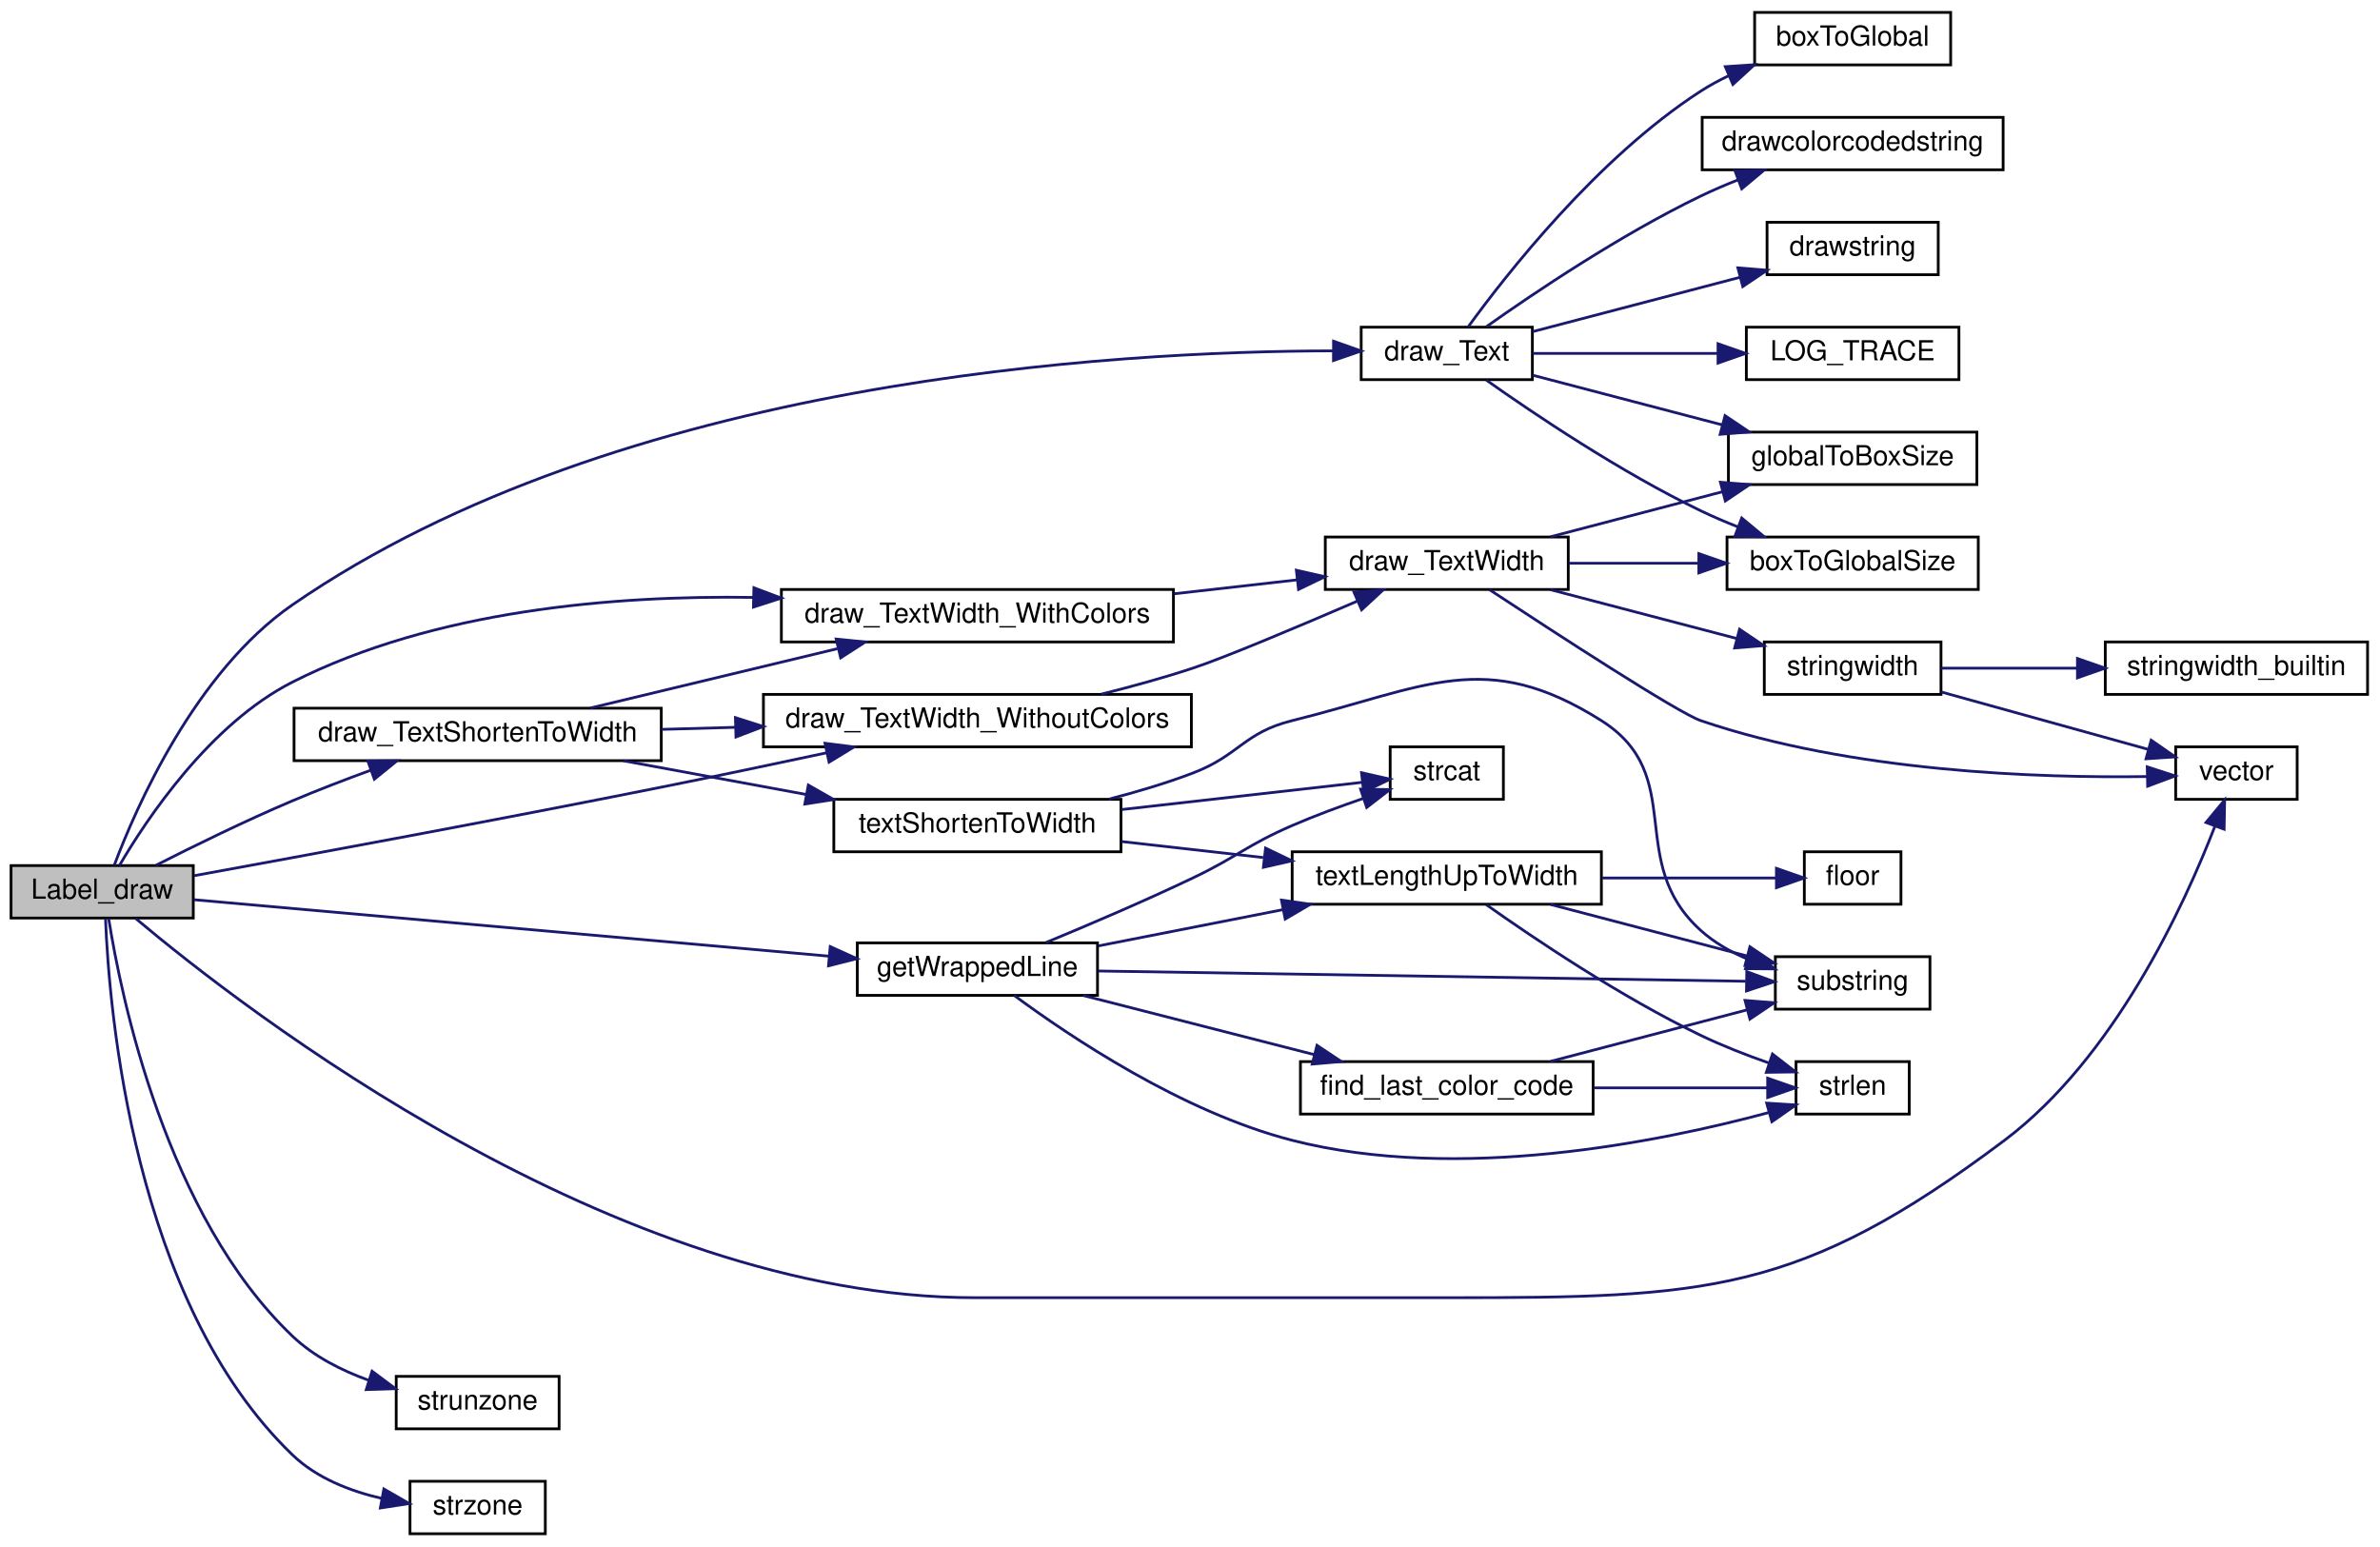
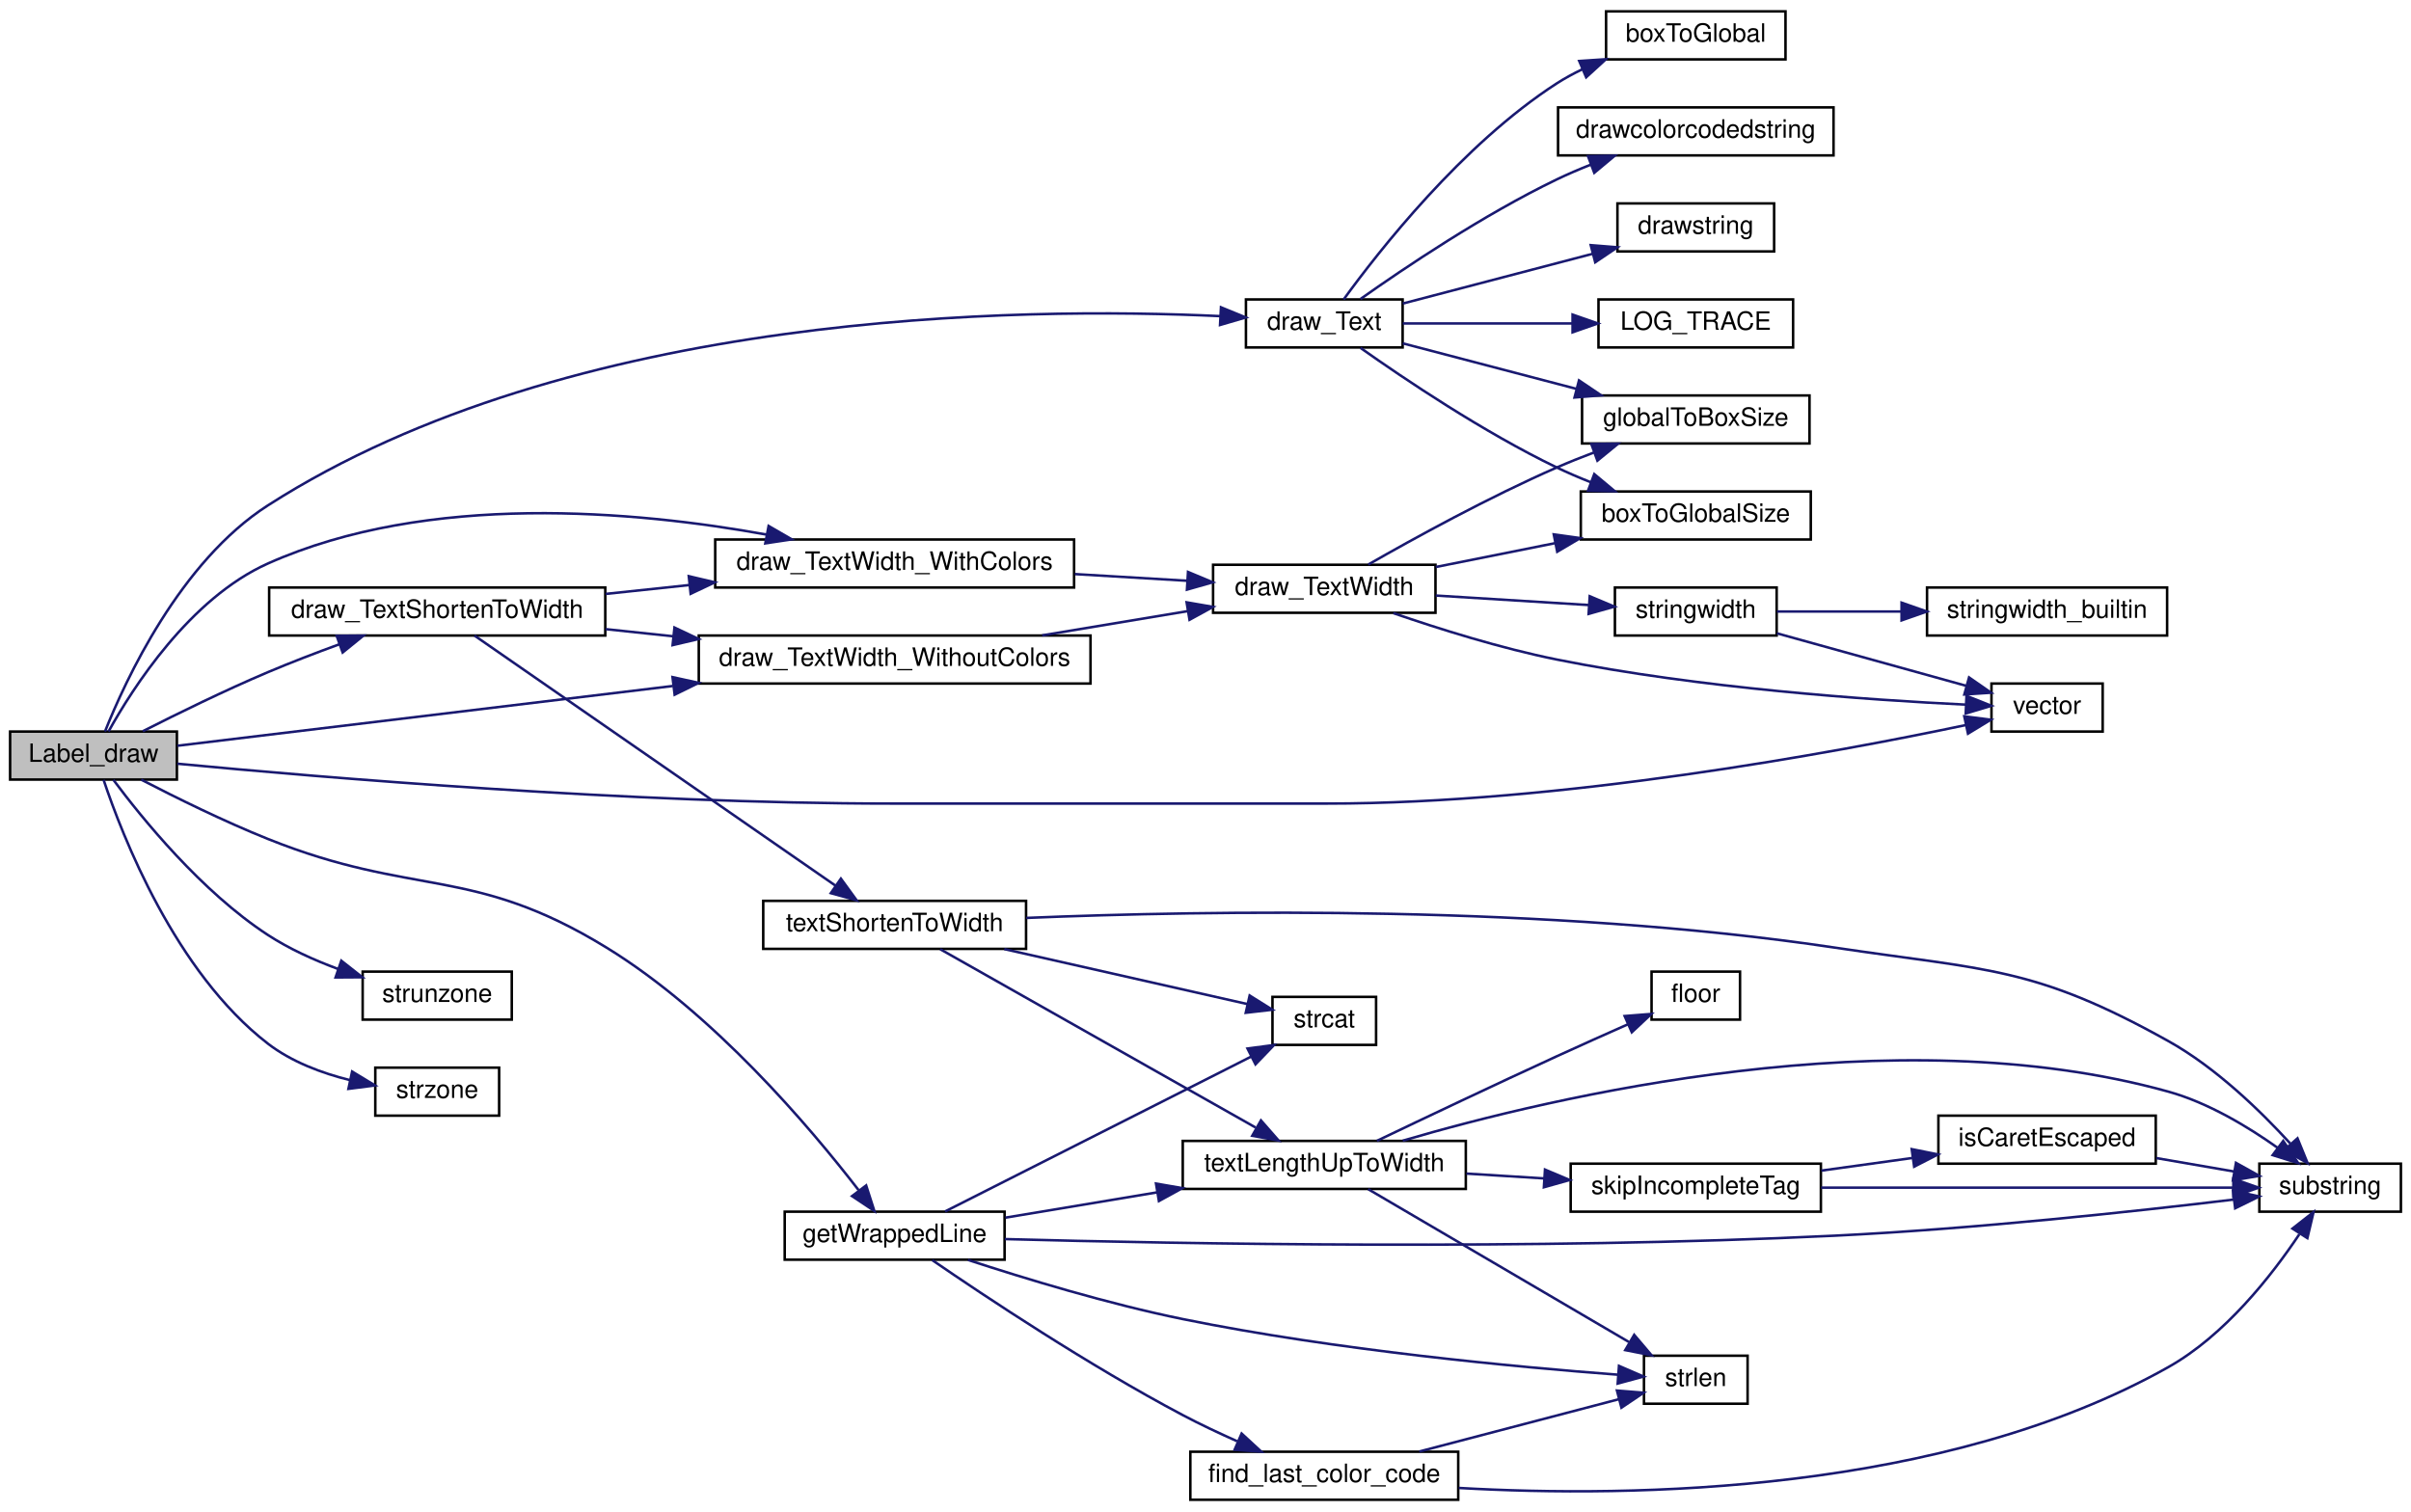
- <svg xmlns="http://www.w3.org/2000/svg" xmlns:xlink="http://www.w3.org/1999/xlink" width="862pt" height="560pt" viewBox="0.00 0.00 862.00 560.00">
-   <g id="graph0" class="graph" transform="scale(1 1) rotate(0) translate(4 556)">
+ <svg xmlns="http://www.w3.org/2000/svg" xmlns:xlink="http://www.w3.org/1999/xlink" width="954pt" height="598pt" viewBox="0.00 0.00 954.00 598.00">
+   <g id="graph0" class="graph" transform="scale(1 1) rotate(0) translate(4 594)">
    <g id="node1" class="node">
-       <polygon fill="#bfbfbf" stroke="black" points="0,-223.5 0,-242.5 66,-242.5 66,-223.5 0,-223.5" />
-       <text text-anchor="middle" x="33" y="-230.5" font-family="Helvetica,sans-Serif" font-size="10.00">Label_draw</text>
+       <polygon fill="#bfbfbf" stroke="black" points="0,-285.5 0,-304.5 66,-304.5 66,-285.5 0,-285.5" />
+       <text text-anchor="middle" x="33" y="-292.5" font-family="Helvetica,sans-Serif" font-size="10.00">Label_draw</text>
    </g>
    <g id="node2" class="node">
      <g id="a_node2">
        <a xlink:href="../../d6/db1/draw_8qc.html#a9317e58388dd0f4801ecd46178a0f334" target="_top" xlink:title="draw_Text">
-           <polygon fill="none" stroke="black" points="489,-418.5 489,-437.5 551,-437.5 551,-418.5 489,-418.5" />
-           <text text-anchor="middle" x="520" y="-425.5" font-family="Helvetica,sans-Serif" font-size="10.00">draw_Text</text>
+           <polygon fill="none" stroke="black" points="489,-456.5 489,-475.5 551,-475.5 551,-456.5 489,-456.5" />
+           <text text-anchor="middle" x="520" y="-463.5" font-family="Helvetica,sans-Serif" font-size="10.00">draw_Text</text>
        </a>
      </g>
    </g>
    <g id="edge1" class="edge">
-       <path fill="none" stroke="midnightblue" d="M37.355,-242.549C45.168,-263.311 66.649,-312.644 102,-337 220.692,-418.776 399.764,-428.818 478.933,-428.925" />
-       <polygon fill="midnightblue" stroke="midnightblue" points="478.992,-432.425 488.978,-428.885 478.964,-425.425 478.992,-432.425" />
+       <path fill="none" stroke="midnightblue" d="M37.537,-304.512C45.572,-324.683 67.24,-371.722 102,-394 222.168,-471.016 400.106,-472.604 478.923,-468.893" />
+       <polygon fill="midnightblue" stroke="midnightblue" points="479.124,-472.387 488.926,-468.367 478.756,-465.397 479.124,-472.387" />
    </g>
    <g id="node9" class="node">
      <g id="a_node9">
        <a xlink:href="../../d6/db1/draw_8qc.html#a30c4ca2338b35f847f0b38491dad2c2b" target="_top" xlink:title="draw_TextShortenToWidth">
-           <polygon fill="none" stroke="black" points="102.5,-280.5 102.5,-299.5 235.5,-299.5 235.5,-280.5 102.5,-280.5" />
-           <text text-anchor="middle" x="169" y="-287.5" font-family="Helvetica,sans-Serif" font-size="10.00">draw_TextShortenToWidth</text>
+           <polygon fill="none" stroke="black" points="102.5,-342.5 102.5,-361.5 235.5,-361.5 235.5,-342.5 102.5,-342.5" />
+           <text text-anchor="middle" x="169" y="-349.5" font-family="Helvetica,sans-Serif" font-size="10.00">draw_TextShortenToWidth</text>
        </a>
      </g>
    </g>
    <g id="edge8" class="edge">
-       <path fill="none" stroke="midnightblue" d="M52.522,-242.63C66.062,-249.511 84.96,-258.79 102,-266 111.084,-269.844 121.017,-273.655 130.356,-277.07" />
-       <polygon fill="midnightblue" stroke="midnightblue" points="129.219,-280.38 139.813,-280.471 131.587,-273.793 129.219,-280.38" />
+       <path fill="none" stroke="midnightblue" d="M52.522,-304.63C66.062,-311.511 84.96,-320.79 102,-328 111.084,-331.844 121.017,-335.655 130.356,-339.07" />
+       <polygon fill="midnightblue" stroke="midnightblue" points="129.219,-342.38 139.813,-342.471 131.587,-335.793 129.219,-342.38" />
    </g>
    <g id="node10" class="node">
      <g id="a_node10">
        <a xlink:href="../../d6/db1/draw_8qc.html#acb2e00d277fc5469c4c956caea55115d" target="_top" xlink:title="draw_TextWidth_WithColors">
-           <polygon fill="none" stroke="black" points="279,-323.5 279,-342.5 421,-342.5 421,-323.5 279,-323.5" />
-           <text text-anchor="middle" x="350" y="-330.5" font-family="Helvetica,sans-Serif" font-size="10.00">draw_TextWidth_WithColors</text>
-         </a>
-       </g>
-     </g>
-     <g id="edge26" class="edge">
-       <path fill="none" stroke="midnightblue" d="M39.245,-242.519C49.069,-259.298 71.991,-293.799 102,-309 153.328,-335.001 218.323,-340.405 268.757,-339.626" />
-       <polygon fill="midnightblue" stroke="midnightblue" points="269.051,-343.12 278.964,-339.382 268.883,-336.122 269.051,-343.12" />
+           <polygon fill="none" stroke="black" points="279,-361.5 279,-380.5 421,-380.5 421,-361.5 279,-361.5" />
+           <text text-anchor="middle" x="350" y="-368.5" font-family="Helvetica,sans-Serif" font-size="10.00">draw_TextWidth_WithColors</text>
+         </a>
+       </g>
+     </g>
+     <g id="edge30" class="edge">
+       <path fill="none" stroke="midnightblue" d="M38.955,-304.541C48.471,-321.685 71.129,-357.197 102,-371 165.492,-399.388 247.674,-391.806 299.381,-382.437" />
+       <polygon fill="midnightblue" stroke="midnightblue" points="300.131,-385.857 309.301,-380.549 298.823,-378.98 300.131,-385.857" />
    </g>
    <g id="node14" class="node">
      <g id="a_node14">
        <a xlink:href="../../d4/d0c/csprogsdefs_8qc.html#a4f0b78b1785821ba47129edb68e70f9e" target="_top" xlink:title="vector">
-           <polygon fill="none" stroke="black" points="784,-266.5 784,-285.5 828,-285.5 828,-266.5 784,-266.5" />
-           <text text-anchor="middle" x="806" y="-273.5" font-family="Helvetica,sans-Serif" font-size="10.00">vector</text>
-         </a>
-       </g>
-     </g>
-     <g id="edge38" class="edge">
-       <path fill="none" stroke="midnightblue" d="M45.121,-223.355C84.011,-190.651 218.646,-86 349,-86 349,-86 349,-86 521,-86 613.856,-86 647.777,-87.205 722,-143 761.722,-172.86 787.003,-227.778 798.236,-256.823" />
-       <polygon fill="midnightblue" stroke="midnightblue" points="794.978,-258.103 801.74,-266.259 801.54,-255.666 794.978,-258.103" />
+           <polygon fill="none" stroke="black" points="784,-304.5 784,-323.5 828,-323.5 828,-304.5 784,-304.5" />
+           <text text-anchor="middle" x="806" y="-311.5" font-family="Helvetica,sans-Serif" font-size="10.00">vector</text>
+         </a>
+       </g>
+     </g>
+     <g id="edge42" class="edge">
+       <path fill="none" stroke="midnightblue" d="M66.157,-291.777C123.106,-286.356 245.453,-276 349,-276 349,-276 349,-276 521,-276 613.612,-276 721.723,-296.097 773.81,-307.061" />
+       <polygon fill="midnightblue" stroke="midnightblue" points="773.243,-310.519 783.754,-309.187 774.707,-303.674 773.243,-310.519" />
    </g>
    <g id="node15" class="node">
      <g id="a_node15">
        <a xlink:href="../../d6/db1/draw_8qc.html#a4d617f94ecfa9e65bbeea7afaffc4bdf" target="_top" xlink:title="draw_TextWidth_WithoutColors">
-           <polygon fill="none" stroke="black" points="272.5,-285.5 272.5,-304.5 427.5,-304.5 427.5,-285.5 272.5,-285.5" />
-           <text text-anchor="middle" x="350" y="-292.5" font-family="Helvetica,sans-Serif" font-size="10.00">draw_TextWidth_WithoutColors</text>
-         </a>
-       </g>
-     </g>
-     <g id="edge27" class="edge">
-       <path fill="none" stroke="midnightblue" d="M66.231,-238.824C106.138,-246.09 176.167,-259.02 236,-271 255.42,-274.888 276.672,-279.348 295.453,-283.36" />
-       <polygon fill="midnightblue" stroke="midnightblue" points="294.804,-286.8 305.315,-285.474 296.271,-279.955 294.804,-286.8" />
-     </g>
-     <g id="node22" class="node">
-       <g id="a_node22">
-         <a xlink:href="../../da/d44/common_2util_8qc.html#af7c603246e2964761664e6a53904ba61" target="_top" xlink:title="getWrappedLine">
-           <polygon fill="none" stroke="black" points="306.5,-195.5 306.5,-214.5 393.5,-214.5 393.5,-195.5 306.5,-195.5" />
-           <text text-anchor="middle" x="350" y="-202.5" font-family="Helvetica,sans-Serif" font-size="10.00">getWrappedLine</text>
-         </a>
-       </g>
-     </g>
-     <g id="edge28" class="edge">
-       <path fill="none" stroke="midnightblue" d="M66.23,-230.135C120.482,-225.313 230.539,-215.53 296.205,-209.693" />
-       <polygon fill="midnightblue" stroke="midnightblue" points="296.697,-213.163 306.348,-208.791 296.077,-206.191 296.697,-213.163" />
+           <polygon fill="none" stroke="black" points="272.5,-323.5 272.5,-342.5 427.5,-342.5 427.5,-323.5 272.5,-323.5" />
+           <text text-anchor="middle" x="350" y="-330.5" font-family="Helvetica,sans-Serif" font-size="10.00">draw_TextWidth_WithoutColors</text>
+         </a>
+       </g>
+     </g>
+     <g id="edge31" class="edge">
+       <path fill="none" stroke="midnightblue" d="M66.23,-298.888C111.924,-304.4 197.205,-314.688 262.208,-322.53" />
+       <polygon fill="midnightblue" stroke="midnightblue" points="262.11,-326.043 272.458,-323.766 262.949,-319.094 262.11,-326.043" />
    </g>
    <g id="node24" class="node">
      <g id="a_node24">
+         <a xlink:href="../../da/d44/common_2util_8qc.html#af7c603246e2964761664e6a53904ba61" target="_top" xlink:title="getWrappedLine">
+           <polygon fill="none" stroke="black" points="306.5,-95.5 306.5,-114.5 393.5,-114.5 393.5,-95.5 306.5,-95.5" />
+           <text text-anchor="middle" x="350" y="-102.5" font-family="Helvetica,sans-Serif" font-size="10.00">getWrappedLine</text>
+         </a>
+       </g>
+     </g>
+     <g id="edge32" class="edge">
+       <path fill="none" stroke="midnightblue" d="M51.87,-285.467C65.405,-278.459 84.582,-268.981 102,-262 160.058,-238.733 182.683,-251.701 236,-219 278.314,-193.048 316.451,-148.019 335.739,-123.025" />
+       <polygon fill="midnightblue" stroke="midnightblue" points="338.722,-124.882 341.964,-114.796 333.14,-120.659 338.722,-124.882" />
+     </g>
+     <g id="node26" class="node">
+       <g id="a_node26">
        <a xlink:href="../../d8/de2/menudefs_8qc.html#ab64c3a0e7d347975b8b7a5cd17ab0113" target="_top" xlink:title="strunzone">
-           <polygon fill="none" stroke="black" points="139.5,-38.5 139.5,-57.5 198.5,-57.5 198.5,-38.5 139.5,-38.5" />
-           <text text-anchor="middle" x="169" y="-45.5" font-family="Helvetica,sans-Serif" font-size="10.00">strunzone</text>
-         </a>
-       </g>
-     </g>
-     <g id="edge36" class="edge">
-       <path fill="none" stroke="midnightblue" d="M35.386,-223.13C39.798,-195.351 56.033,-115.687 102,-72 109.623,-64.756 119.601,-59.668 129.482,-56.107" />
-       <polygon fill="midnightblue" stroke="midnightblue" points="130.754,-59.376 139.239,-53.031 128.65,-52.7 130.754,-59.376" />
-     </g>
-     <g id="node25" class="node">
-       <g id="a_node25">
+           <polygon fill="none" stroke="black" points="139.5,-190.5 139.5,-209.5 198.5,-209.5 198.5,-190.5 139.5,-190.5" />
+           <text text-anchor="middle" x="169" y="-197.5" font-family="Helvetica,sans-Serif" font-size="10.00">strunzone</text>
+         </a>
+       </g>
+     </g>
+     <g id="edge40" class="edge">
+       <path fill="none" stroke="midnightblue" d="M40.869,-285.381C52.074,-270.328 75.695,-241.155 102,-224 110.413,-218.513 120.247,-214.072 129.715,-210.573" />
+       <polygon fill="midnightblue" stroke="midnightblue" points="131.05,-213.815 139.375,-207.262 128.78,-207.193 131.05,-213.815" />
+     </g>
+     <g id="node27" class="node">
+       <g id="a_node27">
        <a xlink:href="../../d8/de2/menudefs_8qc.html#ae06db7c87845d853670a09a1d487b1db" target="_top" xlink:title="strzone">
-           <polygon fill="none" stroke="black" points="144.5,-0.5 144.5,-19.5 193.5,-19.5 193.5,-0.5 144.5,-0.5" />
-           <text text-anchor="middle" x="169" y="-7.5" font-family="Helvetica,sans-Serif" font-size="10.00">strzone</text>
-         </a>
-       </g>
-     </g>
-     <g id="edge37" class="edge">
-       <path fill="none" stroke="midnightblue" d="M34.217,-223.254C35.485,-190.688 44.08,-84.567 102,-29 110.718,-20.636 122.873,-15.917 134.38,-13.267" />
-       <polygon fill="midnightblue" stroke="midnightblue" points="135.033,-16.706 144.222,-11.431 133.75,-9.824 135.033,-16.706" />
+           <polygon fill="none" stroke="black" points="144.5,-152.5 144.5,-171.5 193.5,-171.5 193.5,-152.5 144.5,-152.5" />
+           <text text-anchor="middle" x="169" y="-159.5" font-family="Helvetica,sans-Serif" font-size="10.00">strzone</text>
+         </a>
+       </g>
+     </g>
+     <g id="edge41" class="edge">
+       <path fill="none" stroke="midnightblue" d="M36.987,-285.391C44.315,-263.428 65.311,-209.277 102,-181 111.328,-173.811 123.282,-169.341 134.447,-166.562" />
+       <polygon fill="midnightblue" stroke="midnightblue" points="135.325,-169.954 144.382,-164.456 133.873,-163.106 135.325,-169.954" />
    </g>
    <g id="node3" class="node">
      <g id="a_node3">
        <a xlink:href="../../d6/db1/draw_8qc.html#ad9ed2a82efe01e29eb48ff32dace86db" target="_top" xlink:title="boxToGlobal">
-           <polygon fill="none" stroke="black" points="631.5,-532.5 631.5,-551.5 702.5,-551.5 702.5,-532.5 631.5,-532.5" />
-           <text text-anchor="middle" x="667" y="-539.5" font-family="Helvetica,sans-Serif" font-size="10.00">boxToGlobal</text>
+           <polygon fill="none" stroke="black" points="631.5,-570.5 631.5,-589.5 702.5,-589.5 702.5,-570.5 631.5,-570.5" />
+           <text text-anchor="middle" x="667" y="-577.5" font-family="Helvetica,sans-Serif" font-size="10.00">boxToGlobal</text>
        </a>
      </g>
    </g>
    <g id="edge2" class="edge">
-       <path fill="none" stroke="midnightblue" d="M527.662,-437.501C541.362,-456.38 574.568,-498.869 612,-523 615.151,-525.031 618.545,-526.876 622.043,-528.546" />
-       <polygon fill="midnightblue" stroke="midnightblue" points="620.878,-531.854 631.449,-532.564 623.627,-525.417 620.878,-531.854" />
+       <path fill="none" stroke="midnightblue" d="M527.662,-475.501C541.362,-494.38 574.568,-536.869 612,-561 615.151,-563.031 618.545,-564.876 622.043,-566.546" />
+       <polygon fill="midnightblue" stroke="midnightblue" points="620.878,-569.854 631.449,-570.564 623.627,-563.417 620.878,-569.854" />
    </g>
    <g id="node4" class="node">
      <g id="a_node4">
        <a xlink:href="../../d6/db1/draw_8qc.html#ab8f2b0e7558bdad2ae9d4eadbb278257" target="_top" xlink:title="boxToGlobalSize">
-           <polygon fill="none" stroke="black" points="621.5,-342.5 621.5,-361.5 712.5,-361.5 712.5,-342.5 621.5,-342.5" />
-           <text text-anchor="middle" x="667" y="-349.5" font-family="Helvetica,sans-Serif" font-size="10.00">boxToGlobalSize</text>
+           <polygon fill="none" stroke="black" points="621.5,-380.5 621.5,-399.5 712.5,-399.5 712.5,-380.5 621.5,-380.5" />
+           <text text-anchor="middle" x="667" y="-387.5" font-family="Helvetica,sans-Serif" font-size="10.00">boxToGlobalSize</text>
        </a>
      </g>
    </g>
    <g id="edge3" class="edge">
-       <path fill="none" stroke="midnightblue" d="M534.332,-418.324C551.602,-406.107 582.945,-384.998 612,-371 616.306,-368.925 620.9,-366.96 625.522,-365.135" />
-       <polygon fill="midnightblue" stroke="midnightblue" points="626.827,-368.384 634.964,-361.599 624.372,-361.829 626.827,-368.384" />
+       <path fill="none" stroke="midnightblue" d="M534.332,-456.324C551.602,-444.107 582.945,-422.998 612,-409 616.306,-406.925 620.9,-404.96 625.522,-403.135" />
+       <polygon fill="midnightblue" stroke="midnightblue" points="626.827,-406.384 634.964,-399.599 624.372,-399.829 626.827,-406.384" />
    </g>
    <g id="node5" class="node">
      <g id="a_node5">
        <a xlink:href="../../d8/de2/menudefs_8qc.html#a66804fbc3a76c60d59f50aa1bc4557d1" target="_top" xlink:title="drawcolorcodedstring">
-           <polygon fill="none" stroke="black" points="612.5,-494.5 612.5,-513.5 721.5,-513.5 721.5,-494.5 612.5,-494.5" />
-           <text text-anchor="middle" x="667" y="-501.5" font-family="Helvetica,sans-Serif" font-size="10.00">drawcolorcodedstring</text>
+           <polygon fill="none" stroke="black" points="612.5,-532.5 612.5,-551.5 721.5,-551.5 721.5,-532.5 612.5,-532.5" />
+           <text text-anchor="middle" x="667" y="-539.5" font-family="Helvetica,sans-Serif" font-size="10.00">drawcolorcodedstring</text>
        </a>
      </g>
    </g>
    <g id="edge4" class="edge">
-       <path fill="none" stroke="midnightblue" d="M534.332,-437.676C551.602,-449.893 582.945,-471.002 612,-485 616.306,-487.075 620.9,-489.04 625.522,-490.865" />
-       <polygon fill="midnightblue" stroke="midnightblue" points="624.372,-494.171 634.964,-494.401 626.827,-487.616 624.372,-494.171" />
+       <path fill="none" stroke="midnightblue" d="M534.332,-475.676C551.602,-487.893 582.945,-509.002 612,-523 616.306,-525.075 620.9,-527.04 625.522,-528.865" />
+       <polygon fill="midnightblue" stroke="midnightblue" points="624.372,-532.171 634.964,-532.401 626.827,-525.616 624.372,-532.171" />
    </g>
    <g id="node6" class="node">
      <g id="a_node6">
        <a xlink:href="../../d8/de2/menudefs_8qc.html#ae8ecd1beaa4d05a475bf27bbf7e0868c" target="_top" xlink:title="drawstring">
-           <polygon fill="none" stroke="black" points="636,-456.5 636,-475.5 698,-475.5 698,-456.5 636,-456.5" />
-           <text text-anchor="middle" x="667" y="-463.5" font-family="Helvetica,sans-Serif" font-size="10.00">drawstring</text>
+           <polygon fill="none" stroke="black" points="636,-494.5 636,-513.5 698,-513.5 698,-494.5 636,-494.5" />
+           <text text-anchor="middle" x="667" y="-501.5" font-family="Helvetica,sans-Serif" font-size="10.00">drawstring</text>
        </a>
      </g>
    </g>
    <g id="edge5" class="edge">
-       <path fill="none" stroke="midnightblue" d="M551.044,-435.874C572.819,-441.58 602.483,-449.354 626.223,-455.576" />
-       <polygon fill="midnightblue" stroke="midnightblue" points="625.434,-458.987 635.994,-458.136 627.208,-452.216 625.434,-458.987" />
+       <path fill="none" stroke="midnightblue" d="M551.044,-473.874C572.819,-479.58 602.483,-487.354 626.223,-493.576" />
+       <polygon fill="midnightblue" stroke="midnightblue" points="625.434,-496.987 635.994,-496.136 627.208,-490.216 625.434,-496.987" />
    </g>
    <g id="node7" class="node">
      <g id="a_node7">
        <a xlink:href="../../d6/db1/draw_8qc.html#aae12e9efe4b2ff652987ec77bbb1e82e" target="_top" xlink:title="globalToBoxSize">
-           <polygon fill="none" stroke="black" points="622,-380.5 622,-399.5 712,-399.5 712,-380.5 622,-380.5" />
-           <text text-anchor="middle" x="667" y="-387.5" font-family="Helvetica,sans-Serif" font-size="10.00">globalToBoxSize</text>
+           <polygon fill="none" stroke="black" points="622,-418.5 622,-437.5 712,-437.5 712,-418.5 622,-418.5" />
+           <text text-anchor="middle" x="667" y="-425.5" font-family="Helvetica,sans-Serif" font-size="10.00">globalToBoxSize</text>
        </a>
      </g>
    </g>
    <g id="edge6" class="edge">
-       <path fill="none" stroke="midnightblue" d="M551.044,-420.126C570.915,-414.919 597.357,-407.989 619.87,-402.089" />
-       <polygon fill="midnightblue" stroke="midnightblue" points="620.787,-405.467 629.573,-399.546 619.012,-398.696 620.787,-405.467" />
+       <path fill="none" stroke="midnightblue" d="M551.044,-458.126C570.915,-452.919 597.357,-445.989 619.87,-440.089" />
+       <polygon fill="midnightblue" stroke="midnightblue" points="620.787,-443.467 629.573,-437.546 619.012,-436.696 620.787,-443.467" />
    </g>
    <g id="node8" class="node">
      <g id="a_node8">
        <a xlink:href="../../d1/d07/framework_8qc.html#aef346455b3c2def821423a45227b45dd" target="_top" xlink:title="LOG_TRACE">
-           <polygon fill="none" stroke="black" points="628.5,-418.5 628.5,-437.5 705.5,-437.5 705.5,-418.5 628.5,-418.5" />
-           <text text-anchor="middle" x="667" y="-425.5" font-family="Helvetica,sans-Serif" font-size="10.00">LOG_TRACE</text>
+           <polygon fill="none" stroke="black" points="628.5,-456.5 628.5,-475.5 705.5,-475.5 705.5,-456.5 628.5,-456.5" />
+           <text text-anchor="middle" x="667" y="-463.5" font-family="Helvetica,sans-Serif" font-size="10.00">LOG_TRACE</text>
        </a>
      </g>
    </g>
    <g id="edge7" class="edge">
-       <path fill="none" stroke="midnightblue" d="M551.044,-428C570.379,-428 595.934,-428 618.039,-428" />
-       <polygon fill="midnightblue" stroke="midnightblue" points="618.243,-431.5 628.243,-428 618.243,-424.5 618.243,-431.5" />
+       <path fill="none" stroke="midnightblue" d="M551.044,-466C570.379,-466 595.934,-466 618.039,-466" />
+       <polygon fill="midnightblue" stroke="midnightblue" points="618.243,-469.5 628.243,-466 618.243,-462.5 618.243,-469.5" />
    </g>
    <g id="edge9" class="edge">
-       <path fill="none" stroke="midnightblue" d="M209.726,-299.543C236.145,-305.89 271.048,-314.274 299.304,-321.062" />
-       <polygon fill="midnightblue" stroke="midnightblue" points="298.844,-324.551 309.385,-323.484 300.479,-317.745 298.844,-324.551" />
+       <path fill="none" stroke="midnightblue" d="M235.637,-358.967C246.408,-360.11 257.677,-361.306 268.755,-362.482" />
+       <polygon fill="midnightblue" stroke="midnightblue" points="268.541,-365.979 278.854,-363.554 269.28,-359.018 268.541,-365.979" />
    </g>
    <g id="edge17" class="edge">
-       <path fill="none" stroke="midnightblue" d="M235.637,-291.833C244.336,-292.076 253.36,-292.328 262.346,-292.579" />
-       <polygon fill="midnightblue" stroke="midnightblue" points="262.361,-296.081 272.455,-292.862 262.557,-289.084 262.361,-296.081" />
+       <path fill="none" stroke="midnightblue" d="M235.637,-345.033C244.336,-344.11 253.36,-343.152 262.346,-342.198" />
+       <polygon fill="midnightblue" stroke="midnightblue" points="262.88,-345.661 272.455,-341.125 262.141,-338.7 262.88,-345.661" />
    </g>
    <g id="node16" class="node">
      <g id="a_node16">
        <a xlink:href="../../da/d44/common_2util_8qc.html#a73cc543cc744ae536ed0ef34b8d481c4" target="_top" xlink:title="textShortenToWidth">
-           <polygon fill="none" stroke="black" points="298,-247.5 298,-266.5 402,-266.5 402,-247.5 298,-247.5" />
-           <text text-anchor="middle" x="350" y="-254.5" font-family="Helvetica,sans-Serif" font-size="10.00">textShortenToWidth</text>
+           <polygon fill="none" stroke="black" points="298,-218.5 298,-237.5 402,-237.5 402,-218.5 298,-218.5" />
+           <text text-anchor="middle" x="350" y="-225.5" font-family="Helvetica,sans-Serif" font-size="10.00">textShortenToWidth</text>
        </a>
      </g>
    </g>
    <g id="edge19" class="edge">
-       <path fill="none" stroke="midnightblue" d="M221.774,-280.455C242.454,-276.643 266.423,-272.224 287.943,-268.256" />
-       <polygon fill="midnightblue" stroke="midnightblue" points="288.761,-271.665 297.96,-266.41 287.491,-264.781 288.761,-271.665" />
+       <path fill="none" stroke="midnightblue" d="M183.749,-342.476C214.519,-321.16 289.17,-269.447 326.691,-243.454" />
+       <polygon fill="midnightblue" stroke="midnightblue" points="328.73,-246.299 334.958,-237.728 324.744,-240.545 328.73,-246.299" />
    </g>
    <g id="node11" class="node">
      <g id="a_node11">
        <a xlink:href="../../d6/db1/draw_8qc.html#aa29fccebf6a85e8456bb1b2f86f9edb7" target="_top" xlink:title="draw_TextWidth">
-           <polygon fill="none" stroke="black" points="476,-342.5 476,-361.5 564,-361.5 564,-342.5 476,-342.5" />
-           <text text-anchor="middle" x="520" y="-349.5" font-family="Helvetica,sans-Serif" font-size="10.00">draw_TextWidth</text>
+           <polygon fill="none" stroke="black" points="476,-351.5 476,-370.5 564,-370.5 564,-351.5 476,-351.5" />
+           <text text-anchor="middle" x="520" y="-358.5" font-family="Helvetica,sans-Serif" font-size="10.00">draw_TextWidth</text>
        </a>
      </g>
    </g>
    <g id="edge10" class="edge">
-       <path fill="none" stroke="midnightblue" d="M421.274,-340.948C436.178,-342.633 451.676,-344.386 465.82,-345.986" />
-       <polygon fill="midnightblue" stroke="midnightblue" points="465.522,-349.474 475.852,-347.12 466.308,-342.518 465.522,-349.474" />
+       <path fill="none" stroke="midnightblue" d="M421.274,-366.817C436.178,-365.93 451.676,-365.007 465.82,-364.165" />
+       <polygon fill="midnightblue" stroke="midnightblue" points="466.077,-367.656 475.852,-363.568 465.661,-360.669 466.077,-367.656" />
    </g>
    <g id="edge11" class="edge">
-       <path fill="none" stroke="midnightblue" d="M564.112,-352C578.904,-352 595.66,-352 611.25,-352" />
-       <polygon fill="midnightblue" stroke="midnightblue" points="611.294,-355.5 621.294,-352 611.293,-348.5 611.294,-355.5" />
+       <path fill="none" stroke="midnightblue" d="M564.112,-369.622C578.904,-372.581 595.66,-375.932 611.25,-379.05" />
+       <polygon fill="midnightblue" stroke="midnightblue" points="610.801,-382.529 621.294,-381.059 612.174,-375.665 610.801,-382.529" />
    </g>
    <g id="edge12" class="edge">
-       <path fill="none" stroke="midnightblue" d="M557.59,-361.589C576.465,-366.536 599.686,-372.621 619.788,-377.889" />
-       <polygon fill="midnightblue" stroke="midnightblue" points="619.113,-381.33 629.673,-380.48 620.887,-374.559 619.113,-381.33" />
+       <path fill="none" stroke="midnightblue" d="M537.41,-370.599C555.36,-380.872 585.156,-397.274 612,-409 616.717,-411.061 621.736,-413.065 626.742,-414.952" />
+       <polygon fill="midnightblue" stroke="midnightblue" points="625.674,-418.288 636.268,-418.419 628.068,-411.71 625.674,-418.288" />
    </g>
    <g id="node12" class="node">
      <g id="a_node12">
        <a xlink:href="../../dc/d98/client_2miscfunctions_8qc.html#aac033ec101163a655b47a24ceb78bad5" target="_top" xlink:title="stringwidth">
-           <polygon fill="none" stroke="black" points="635,-304.5 635,-323.5 699,-323.5 699,-304.5 635,-304.5" />
-           <text text-anchor="middle" x="667" y="-311.5" font-family="Helvetica,sans-Serif" font-size="10.00">stringwidth</text>
+           <polygon fill="none" stroke="black" points="635,-342.5 635,-361.5 699,-361.5 699,-342.5 635,-342.5" />
+           <text text-anchor="middle" x="667" y="-349.5" font-family="Helvetica,sans-Serif" font-size="10.00">stringwidth</text>
        </a>
      </g>
    </g>
    <g id="edge13" class="edge">
-       <path fill="none" stroke="midnightblue" d="M557.59,-342.411C578.159,-337.02 603.887,-330.278 625.117,-324.714" />
-       <polygon fill="midnightblue" stroke="midnightblue" points="626.041,-328.09 634.827,-322.169 624.266,-321.319 626.041,-328.09" />
+       <path fill="none" stroke="midnightblue" d="M564.112,-358.324C583.271,-357.135 605.726,-355.741 624.672,-354.565" />
+       <polygon fill="midnightblue" stroke="midnightblue" points="625.03,-358.05 634.794,-353.937 624.596,-351.063 625.03,-358.05" />
    </g>
    <g id="edge16" class="edge">
-       <path fill="none" stroke="midnightblue" d="M535.471,-342.423C558.998,-326.932 603.752,-297.815 612,-295 666.612,-276.364 734.604,-274.165 773.583,-274.747" />
-       <polygon fill="midnightblue" stroke="midnightblue" points="773.697,-278.25 783.773,-274.974 773.853,-271.252 773.697,-278.25" />
+       <path fill="none" stroke="midnightblue" d="M547.317,-351.366C565.298,-345.167 589.798,-337.462 612,-333 668.422,-321.662 735.541,-316.994 773.919,-315.144" />
+       <polygon fill="midnightblue" stroke="midnightblue" points="774.115,-318.639 783.948,-314.693 773.801,-311.646 774.115,-318.639" />
    </g>
    <g id="node13" class="node">
      <g id="a_node13">
        <a xlink:href="../../d4/d0c/csprogsdefs_8qc.html#a0f275977f6aa5a693742a397723991d0" target="_top" xlink:title="stringwidth_builtin">
-           <polygon fill="none" stroke="black" points="758.5,-304.5 758.5,-323.5 853.5,-323.5 853.5,-304.5 758.5,-304.5" />
-           <text text-anchor="middle" x="806" y="-311.5" font-family="Helvetica,sans-Serif" font-size="10.00">stringwidth_builtin</text>
+           <polygon fill="none" stroke="black" points="758.5,-342.5 758.5,-361.5 853.5,-361.5 853.5,-342.5 758.5,-342.5" />
+           <text text-anchor="middle" x="806" y="-349.5" font-family="Helvetica,sans-Serif" font-size="10.00">stringwidth_builtin</text>
        </a>
      </g>
    </g>
    <g id="edge14" class="edge">
-       <path fill="none" stroke="midnightblue" d="M699.087,-314C713.601,-314 731.348,-314 748.134,-314" />
-       <polygon fill="midnightblue" stroke="midnightblue" points="748.424,-317.5 758.424,-314 748.424,-310.5 748.424,-317.5" />
+       <path fill="none" stroke="midnightblue" d="M699.087,-352C713.601,-352 731.348,-352 748.134,-352" />
+       <polygon fill="midnightblue" stroke="midnightblue" points="748.424,-355.5 758.424,-352 748.424,-348.5 748.424,-355.5" />
    </g>
    <g id="edge15" class="edge">
-       <path fill="none" stroke="midnightblue" d="M699.087,-305.377C721.543,-299.149 751.736,-290.774 774.139,-284.56" />
-       <polygon fill="midnightblue" stroke="midnightblue" points="775.128,-287.918 783.828,-281.872 773.257,-281.173 775.128,-287.918" />
+       <path fill="none" stroke="midnightblue" d="M699.087,-343.377C721.543,-337.149 751.736,-328.774 774.139,-322.56" />
+       <polygon fill="midnightblue" stroke="midnightblue" points="775.128,-325.918 783.828,-319.872 773.257,-319.173 775.128,-325.918" />
    </g>
    <g id="edge18" class="edge">
-       <path fill="none" stroke="midnightblue" d="M394.904,-304.598C405.811,-307.319 417.409,-310.505 428,-314 439.491,-317.792 466.036,-328.982 487.507,-338.244" />
-       <polygon fill="midnightblue" stroke="midnightblue" points="486.376,-341.568 496.943,-342.33 489.158,-335.144 486.376,-341.568" />
+       <path fill="none" stroke="midnightblue" d="M408.346,-342.558C427.033,-345.672 447.684,-349.114 466.035,-352.173" />
+       <polygon fill="midnightblue" stroke="midnightblue" points="465.527,-355.636 475.967,-353.828 466.678,-348.731 465.527,-355.636" />
    </g>
    <g id="node17" class="node">
      <g id="a_node17">
        <a xlink:href="../../d8/de2/menudefs_8qc.html#ad76dc2b2895cd23f21e008f12a686158" target="_top" xlink:title="strcat">
-           <polygon fill="none" stroke="black" points="499.5,-266.5 499.5,-285.5 540.5,-285.5 540.5,-266.5 499.5,-266.5" />
-           <text text-anchor="middle" x="520" y="-273.5" font-family="Helvetica,sans-Serif" font-size="10.00">strcat</text>
+           <polygon fill="none" stroke="black" points="499.5,-180.5 499.5,-199.5 540.5,-199.5 540.5,-180.5 499.5,-180.5" />
+           <text text-anchor="middle" x="520" y="-187.5" font-family="Helvetica,sans-Serif" font-size="10.00">strcat</text>
        </a>
      </g>
    </g>
    <g id="edge20" class="edge">
-       <path fill="none" stroke="midnightblue" d="M402.318,-262.804C430.898,-266.036 465.457,-269.944 489.514,-272.665" />
-       <polygon fill="midnightblue" stroke="midnightblue" points="489.121,-276.143 499.451,-273.789 489.908,-269.187 489.121,-276.143" />
+       <path fill="none" stroke="midnightblue" d="M393.393,-218.411C423.428,-211.617 462.957,-202.676 489.582,-196.654" />
+       <polygon fill="midnightblue" stroke="midnightblue" points="490.47,-200.042 499.451,-194.422 488.925,-193.214 490.47,-200.042" />
    </g>
    <g id="node18" class="node">
      <g id="a_node18">
        <a xlink:href="../../d8/de2/menudefs_8qc.html#a40f6c65c8bbcfa51df783f2809a2502b" target="_top" xlink:title="substring">
-           <polygon fill="none" stroke="black" points="639,-190.5 639,-209.5 695,-209.5 695,-190.5 639,-190.5" />
-           <text text-anchor="middle" x="667" y="-197.5" font-family="Helvetica,sans-Serif" font-size="10.00">substring</text>
+           <polygon fill="none" stroke="black" points="890,-114.5 890,-133.5 946,-133.5 946,-114.5 890,-114.5" />
+           <text text-anchor="middle" x="918" y="-121.5" font-family="Helvetica,sans-Serif" font-size="10.00">substring</text>
        </a>
      </g>
    </g>
    <g id="edge21" class="edge">
-       <path fill="none" stroke="midnightblue" d="M397.572,-266.553C407.744,-269.174 418.349,-272.326 428,-276 444.908,-282.437 446.439,-290.65 464,-295 512.318,-306.968 533.937,-321.619 576,-295 607.583,-275.013 584.233,-244.018 612,-219 616.894,-214.591 622.873,-211.191 629.048,-208.573" />
-       <polygon fill="midnightblue" stroke="midnightblue" points="630.56,-211.75 638.785,-205.072 628.191,-205.163 630.56,-211.75" />
+       <path fill="none" stroke="midnightblue" d="M402.053,-230.749C473.903,-233.716 608.743,-235.975 722,-219 782.255,-209.969 800.787,-211.674 854,-182 872.746,-171.546 890.386,-154.436 902.204,-141.503" />
+       <polygon fill="midnightblue" stroke="midnightblue" points="905.084,-143.53 909.083,-133.719 899.839,-138.894 905.084,-143.53" />
    </g>
    <g id="node19" class="node">
      <g id="a_node19">
        <a xlink:href="../../da/d44/common_2util_8qc.html#ab6502642132678c20db7fd26c09ddcf0" target="_top" xlink:title="textLengthUpToWidth">
-           <polygon fill="none" stroke="black" points="464,-228.5 464,-247.5 576,-247.5 576,-228.5 464,-228.5" />
-           <text text-anchor="middle" x="520" y="-235.5" font-family="Helvetica,sans-Serif" font-size="10.00">textLengthUpToWidth</text>
+           <polygon fill="none" stroke="black" points="464,-123.5 464,-142.5 576,-142.5 576,-123.5 464,-123.5" />
+           <text text-anchor="middle" x="520" y="-130.5" font-family="Helvetica,sans-Serif" font-size="10.00">textLengthUpToWidth</text>
        </a>
      </g>
    </g>
    <g id="edge22" class="edge">
-       <path fill="none" stroke="midnightblue" d="M402.318,-251.196C418.46,-249.371 436.51,-247.329 453.497,-245.408" />
-       <polygon fill="midnightblue" stroke="midnightblue" points="454.367,-248.832 463.911,-244.23 453.581,-241.876 454.367,-248.832" />
-     </g>
-     <g id="edge25" class="edge">
-       <path fill="none" stroke="midnightblue" d="M557.59,-228.411C579.318,-222.717 606.802,-215.514 628.661,-209.785" />
-       <polygon fill="midnightblue" stroke="midnightblue" points="629.791,-213.107 638.577,-207.187 628.017,-206.336 629.791,-213.107" />
+       <path fill="none" stroke="midnightblue" d="M368.033,-218.368C397.466,-201.725 458.025,-167.48 492.834,-147.796" />
+       <polygon fill="midnightblue" stroke="midnightblue" points="494.94,-150.626 501.922,-142.657 491.494,-144.533 494.94,-150.626" />
+     </g>
+     <g id="edge29" class="edge">
+       <path fill="none" stroke="midnightblue" d="M551.05,-142.589C610.229,-159.963 745.539,-192.178 854,-162 869.69,-157.635 885.378,-148.192 897.175,-139.812" />
+       <polygon fill="midnightblue" stroke="midnightblue" points="899.439,-142.49 905.373,-133.712 895.26,-136.873 899.439,-142.49" />
    </g>
    <g id="node20" class="node">
      <g id="a_node20">
        <a xlink:href="../../d8/de2/menudefs_8qc.html#ad5a3e16aa960bd72d3ca37a618eea802" target="_top" xlink:title="floor">
-           <polygon fill="none" stroke="black" points="649.5,-228.5 649.5,-247.5 684.5,-247.5 684.5,-228.5 649.5,-228.5" />
-           <text text-anchor="middle" x="667" y="-235.5" font-family="Helvetica,sans-Serif" font-size="10.00">floor</text>
+           <polygon fill="none" stroke="black" points="649.5,-190.5 649.5,-209.5 684.5,-209.5 684.5,-190.5 649.5,-190.5" />
+           <text text-anchor="middle" x="667" y="-197.5" font-family="Helvetica,sans-Serif" font-size="10.00">floor</text>
        </a>
      </g>
    </g>
    <g id="edge23" class="edge">
-       <path fill="none" stroke="midnightblue" d="M576.232,-238C597.838,-238 621.617,-238 639.271,-238" />
-       <polygon fill="midnightblue" stroke="midnightblue" points="639.397,-241.5 649.396,-238 639.396,-234.5 639.397,-241.5" />
+       <path fill="none" stroke="midnightblue" d="M540.82,-142.528C559.213,-151.331 587.38,-164.714 612,-176 621.177,-180.207 631.278,-184.726 640.237,-188.695" />
+       <polygon fill="midnightblue" stroke="midnightblue" points="638.85,-191.909 649.412,-192.746 641.677,-185.505 638.85,-191.909" />
    </g>
    <g id="node21" class="node">
      <g id="a_node21">
-         <a xlink:href="../../d8/de2/menudefs_8qc.html#a274680f571a231ddf29421b93d434bfa" target="_top" xlink:title="strlen">
-           <polygon fill="none" stroke="black" points="646.5,-152.5 646.5,-171.5 687.5,-171.5 687.5,-152.5 646.5,-152.5" />
-           <text text-anchor="middle" x="667" y="-159.5" font-family="Helvetica,sans-Serif" font-size="10.00">strlen</text>
+         <a xlink:href="../../da/d44/common_2util_8qc.html#a0213b116f3e8b8deecdae1cfbf0c3482" target="_top" xlink:title="skipIncompleteTag">
+           <polygon fill="none" stroke="black" points="617.5,-114.5 617.5,-133.5 716.5,-133.5 716.5,-114.5 617.5,-114.5" />
+           <text text-anchor="middle" x="667" y="-121.5" font-family="Helvetica,sans-Serif" font-size="10.00">skipIncompleteTag</text>
        </a>
      </g>
    </g>
    <g id="edge24" class="edge">
-       <path fill="none" stroke="midnightblue" d="M534.332,-228.324C551.602,-216.107 582.945,-194.998 612,-181 619.829,-177.228 628.611,-173.816 636.78,-170.958" />
-       <polygon fill="midnightblue" stroke="midnightblue" points="637.964,-174.253 646.336,-167.76 635.742,-167.615 637.964,-174.253" />
-     </g>
-     <g id="edge32" class="edge">
-       <path fill="none" stroke="midnightblue" d="M374.811,-214.622C390.139,-220.958 410.411,-229.606 428,-238 444.328,-245.792 447.401,-249.803 464,-257 472.261,-260.582 481.436,-263.972 489.887,-266.871" />
-       <polygon fill="midnightblue" stroke="midnightblue" points="488.785,-270.193 499.378,-270.029 490.995,-263.551 488.785,-270.193" />
-     </g>
-     <g id="edge34" class="edge">
-       <path fill="none" stroke="midnightblue" d="M393.81,-204.32C455.729,-203.338 569.3,-201.535 628.252,-200.599" />
-       <polygon fill="midnightblue" stroke="midnightblue" points="628.656,-204.093 638.6,-200.435 628.545,-197.094 628.656,-204.093" />
-     </g>
-     <g id="edge35" class="edge">
-       <path fill="none" stroke="midnightblue" d="M393.828,-213.413C414.145,-217.404 438.732,-222.233 460.717,-226.552" />
-       <polygon fill="midnightblue" stroke="midnightblue" points="460.124,-230.002 470.611,-228.495 461.473,-223.133 460.124,-230.002" />
-     </g>
-     <g id="edge33" class="edge">
-       <path fill="none" stroke="midnightblue" d="M363.323,-195.472C383.189,-180.78 424.116,-153.223 464,-143 523.982,-127.626 596.837,-142.325 636.601,-153.046" />
-       <polygon fill="midnightblue" stroke="midnightblue" points="635.863,-156.473 646.436,-155.8 637.751,-149.733 635.863,-156.473" />
+       <path fill="none" stroke="midnightblue" d="M576.232,-129.572C586.316,-128.946 596.874,-128.291 607.061,-127.658" />
+       <polygon fill="midnightblue" stroke="midnightblue" points="607.329,-131.148 617.093,-127.036 606.895,-124.162 607.329,-131.148" />
    </g>
    <g id="node23" class="node">
      <g id="a_node23">
+         <a xlink:href="../../d8/de2/menudefs_8qc.html#a274680f571a231ddf29421b93d434bfa" target="_top" xlink:title="strlen">
+           <polygon fill="none" stroke="black" points="646.5,-38.5 646.5,-57.5 687.5,-57.5 687.5,-38.5 646.5,-38.5" />
+           <text text-anchor="middle" x="667" y="-45.5" font-family="Helvetica,sans-Serif" font-size="10.00">strlen</text>
+         </a>
+       </g>
+     </g>
+     <g id="edge28" class="edge">
+       <path fill="none" stroke="midnightblue" d="M537.351,-123.415C562.48,-108.684 610.797,-80.36 640.536,-62.927" />
+       <polygon fill="midnightblue" stroke="midnightblue" points="642.629,-65.757 649.486,-57.681 639.089,-59.718 642.629,-65.757" />
+     </g>
+     <g id="edge27" class="edge">
+       <path fill="none" stroke="midnightblue" d="M716.601,-124C764.324,-124 836.109,-124 879.562,-124" />
+       <polygon fill="midnightblue" stroke="midnightblue" points="879.703,-127.5 889.703,-124 879.703,-120.5 879.703,-127.5" />
+     </g>
+     <g id="node22" class="node">
+       <g id="a_node22">
+         <a xlink:href="../../da/d44/common_2util_8qc.html#a982fd634e013860a72d17598569dfa5b" target="_top" xlink:title="isCaretEscaped">
+           <polygon fill="none" stroke="black" points="763,-133.5 763,-152.5 849,-152.5 849,-133.5 763,-133.5" />
+           <text text-anchor="middle" x="806" y="-140.5" font-family="Helvetica,sans-Serif" font-size="10.00">isCaretEscaped</text>
+         </a>
+       </g>
+     </g>
+     <g id="edge25" class="edge">
+       <path fill="none" stroke="midnightblue" d="M716.687,-130.752C728.346,-132.369 740.843,-134.102 752.659,-135.741" />
+       <polygon fill="midnightblue" stroke="midnightblue" points="752.444,-139.245 762.83,-137.152 753.406,-132.311 752.444,-139.245" />
+     </g>
+     <g id="edge26" class="edge">
+       <path fill="none" stroke="midnightblue" d="M849.214,-135.708C859.377,-133.953 870.156,-132.091 880.057,-130.381" />
+       <polygon fill="midnightblue" stroke="midnightblue" points="880.736,-133.816 889.994,-128.665 879.544,-126.918 880.736,-133.816" />
+     </g>
+     <g id="edge36" class="edge">
+       <path fill="none" stroke="midnightblue" d="M369.945,-114.585C399.516,-129.547 456.803,-158.531 491.102,-175.885" />
+       <polygon fill="midnightblue" stroke="midnightblue" points="489.621,-179.058 500.124,-180.45 492.781,-172.812 489.621,-179.058" />
+     </g>
+     <g id="edge38" class="edge">
+       <path fill="none" stroke="midnightblue" d="M393.598,-103.658C462.615,-101.784 603.143,-99.223 722,-105 777.084,-107.677 840.613,-114.585 879.794,-119.29" />
+       <polygon fill="midnightblue" stroke="midnightblue" points="879.582,-122.79 889.931,-120.524 880.427,-115.841 879.582,-122.79" />
+     </g>
+     <g id="edge39" class="edge">
+       <path fill="none" stroke="midnightblue" d="M393.828,-112.138C412.041,-115.174 433.685,-118.781 453.81,-122.135" />
+       <polygon fill="midnightblue" stroke="midnightblue" points="453.418,-125.618 463.857,-123.809 454.568,-118.713 453.418,-125.618" />
+     </g>
+     <g id="edge37" class="edge">
+       <path fill="none" stroke="midnightblue" d="M379.002,-95.412C401.673,-87.994 434.563,-78.004 464,-72 524.542,-59.652 596.682,-52.972 636.288,-49.98" />
+       <polygon fill="midnightblue" stroke="midnightblue" points="636.609,-53.466 646.328,-49.249 636.1,-46.485 636.609,-53.466" />
+     </g>
+     <g id="node25" class="node">
+       <g id="a_node25">
        <a xlink:href="../../da/d44/common_2util_8qc.html#a50cc7a8a3dd3b67a3b5a2180c2db9562" target="_top" xlink:title="find_last_color_code">
-           <polygon fill="none" stroke="black" points="467,-152.5 467,-171.5 573,-171.5 573,-152.5 467,-152.5" />
-           <text text-anchor="middle" x="520" y="-159.5" font-family="Helvetica,sans-Serif" font-size="10.00">find_last_color_code</text>
-         </a>
-       </g>
-     </g>
-     <g id="edge29" class="edge">
-       <path fill="none" stroke="midnightblue" d="M388.285,-195.457C412.971,-189.138 445.551,-180.799 472.008,-174.028" />
-       <polygon fill="midnightblue" stroke="midnightblue" points="473,-177.387 481.82,-171.516 471.264,-170.605 473,-177.387" />
-     </g>
-     <g id="edge31" class="edge">
-       <path fill="none" stroke="midnightblue" d="M557.59,-171.589C579.318,-177.283 606.802,-184.486 628.661,-190.215" />
-       <polygon fill="midnightblue" stroke="midnightblue" points="628.017,-193.664 638.577,-192.813 629.791,-186.893 628.017,-193.664" />
-     </g>
-     <g id="edge30" class="edge">
-       <path fill="none" stroke="midnightblue" d="M573.348,-162C594.407,-162 617.929,-162 636.003,-162" />
-       <polygon fill="midnightblue" stroke="midnightblue" points="636.218,-165.5 646.218,-162 636.218,-158.5 636.218,-165.5" />
+           <polygon fill="none" stroke="black" points="467,-0.5 467,-19.5 573,-19.5 573,-0.5 467,-0.5" />
+           <text text-anchor="middle" x="520" y="-7.5" font-family="Helvetica,sans-Serif" font-size="10.00">find_last_color_code</text>
+         </a>
+       </g>
+     </g>
+     <g id="edge33" class="edge">
+       <path fill="none" stroke="midnightblue" d="M364.867,-95.335C385.788,-80.975 426.924,-53.596 464,-34 470.839,-30.385 478.338,-26.849 485.538,-23.648" />
+       <polygon fill="midnightblue" stroke="midnightblue" points="487.294,-26.702 495.081,-19.518 484.514,-20.278 487.294,-26.702" />
+     </g>
+     <g id="edge35" class="edge">
+       <path fill="none" stroke="midnightblue" d="M573.214,-5.168C642.127,-1.255 765.092,-2.983 854,-53 876.332,-65.563 894.776,-89.056 905.818,-105.569" />
+       <polygon fill="midnightblue" stroke="midnightblue" points="903.099,-107.812 911.437,-114.348 908.994,-104.039 903.099,-107.812" />
+     </g>
+     <g id="edge34" class="edge">
+       <path fill="none" stroke="midnightblue" d="M557.59,-19.589C582.035,-25.995 613.767,-34.312 636.576,-40.289" />
+       <polygon fill="midnightblue" stroke="midnightblue" points="635.809,-43.706 646.369,-42.855 637.583,-36.935 635.809,-43.706" />
    </g>
  </g>
</svg>
